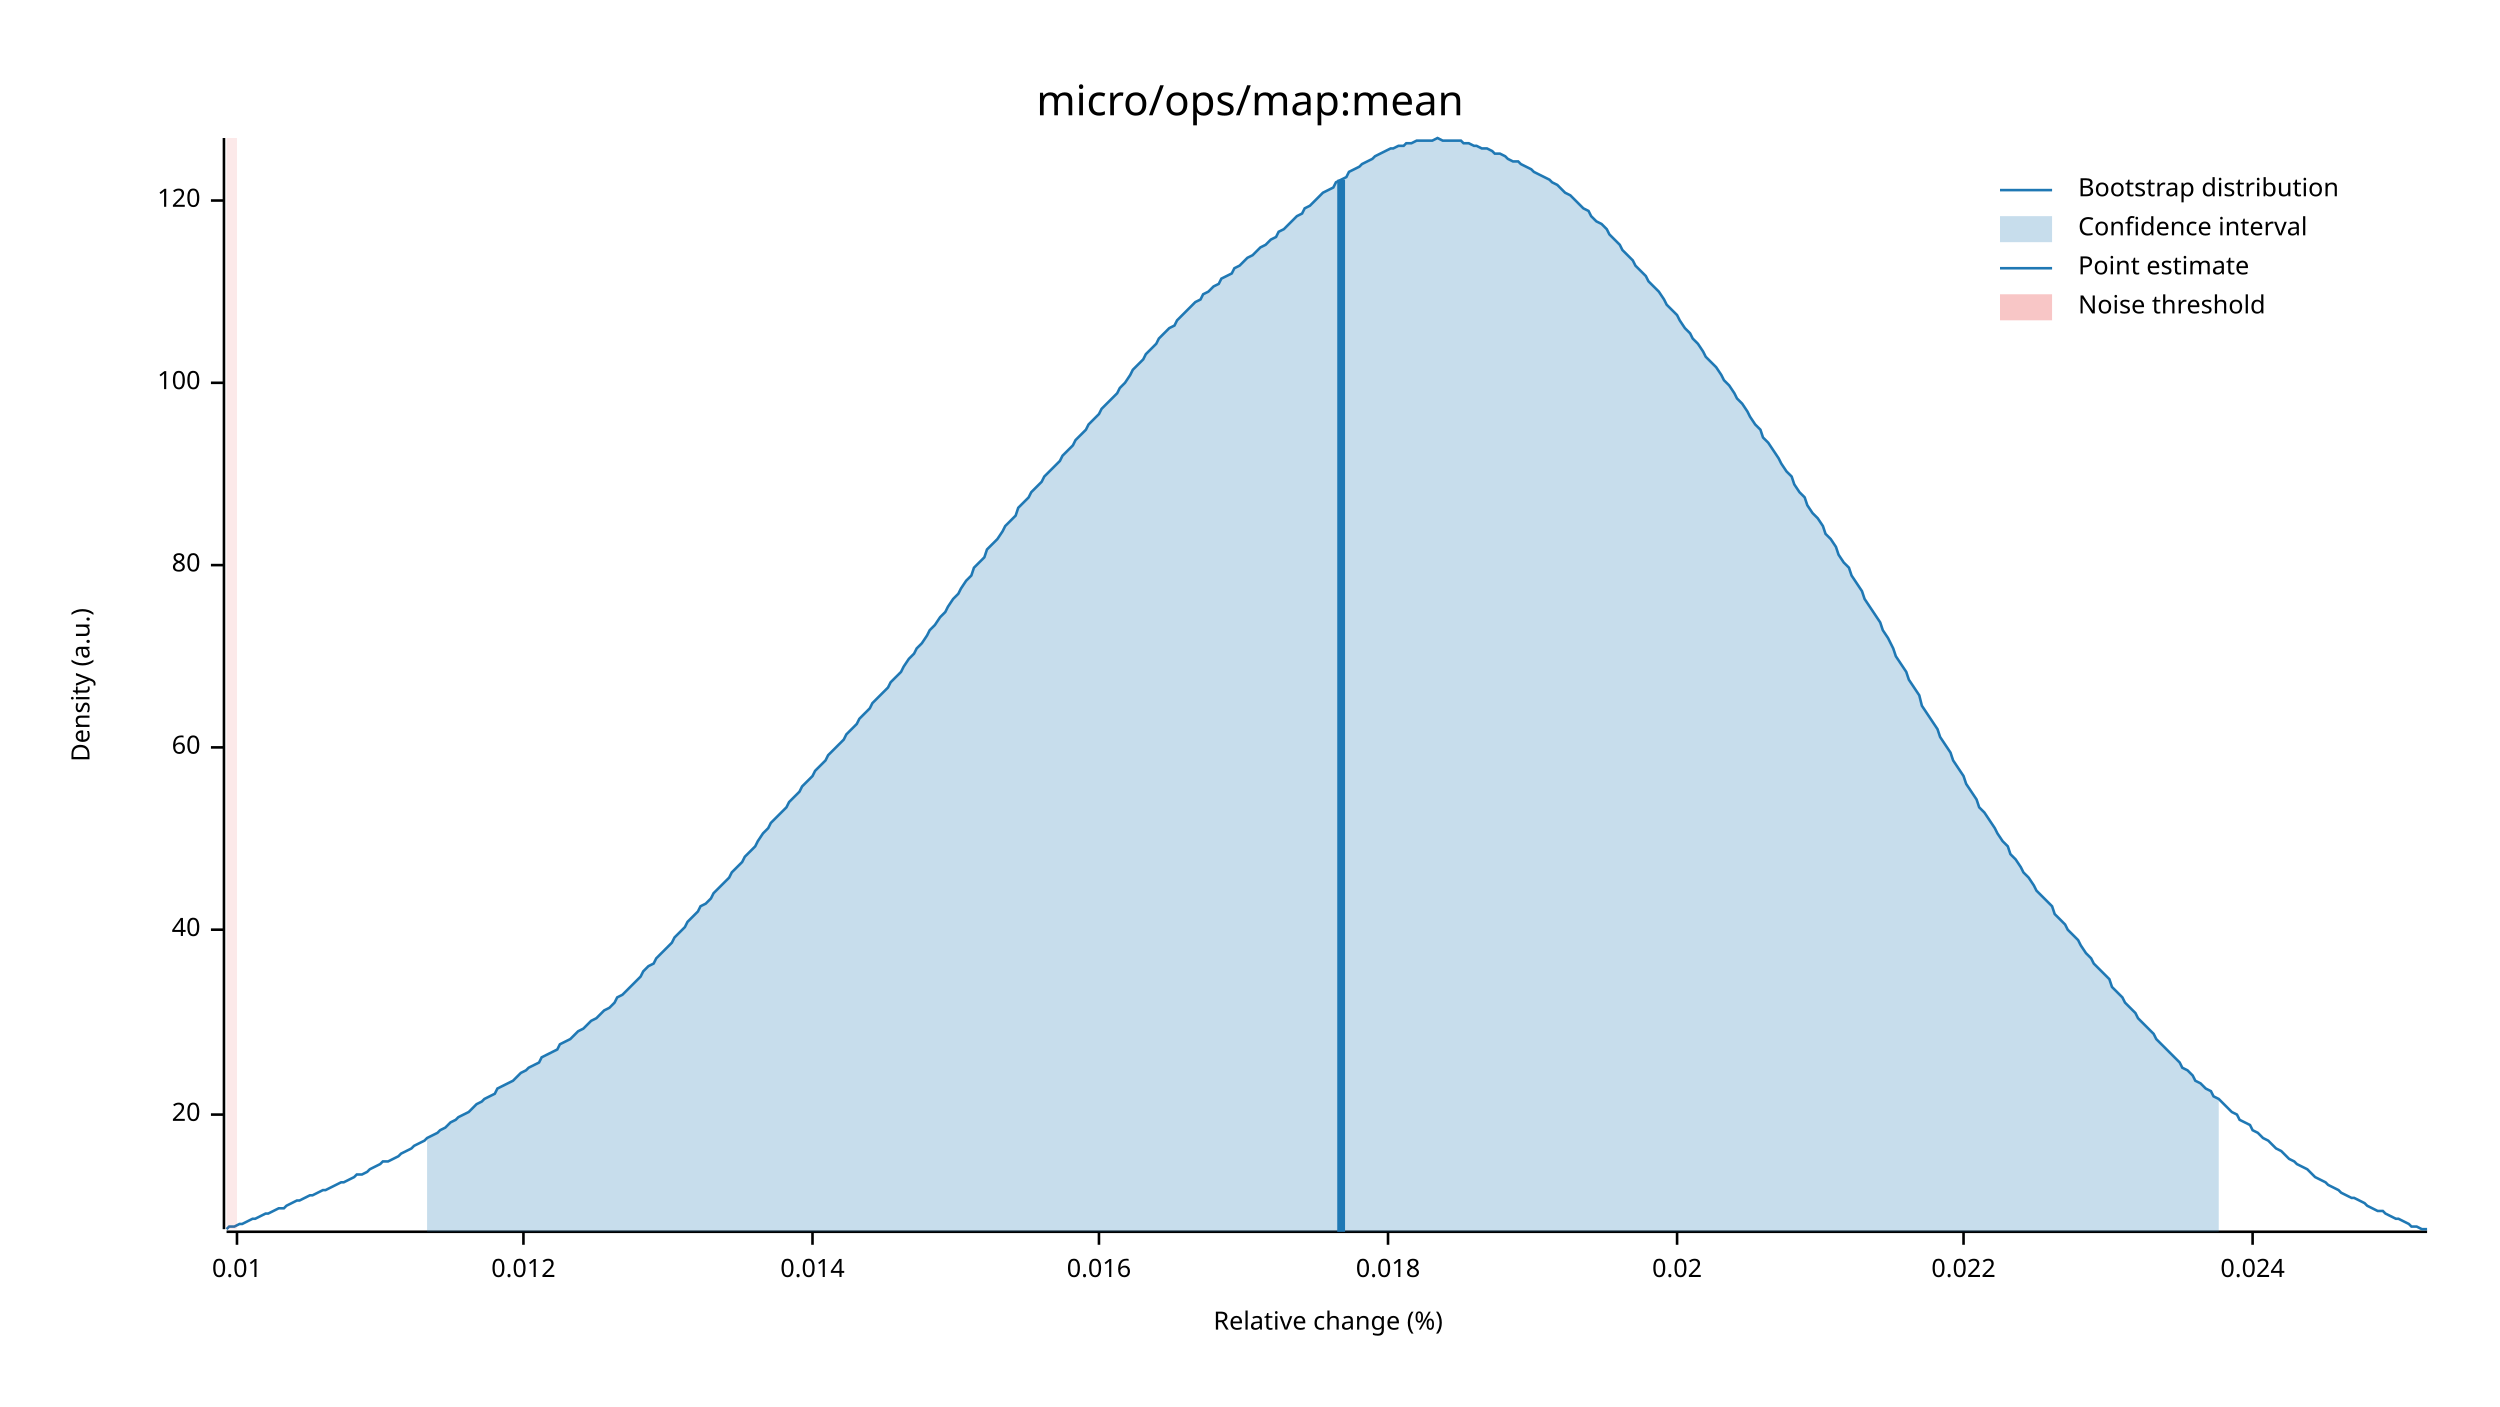
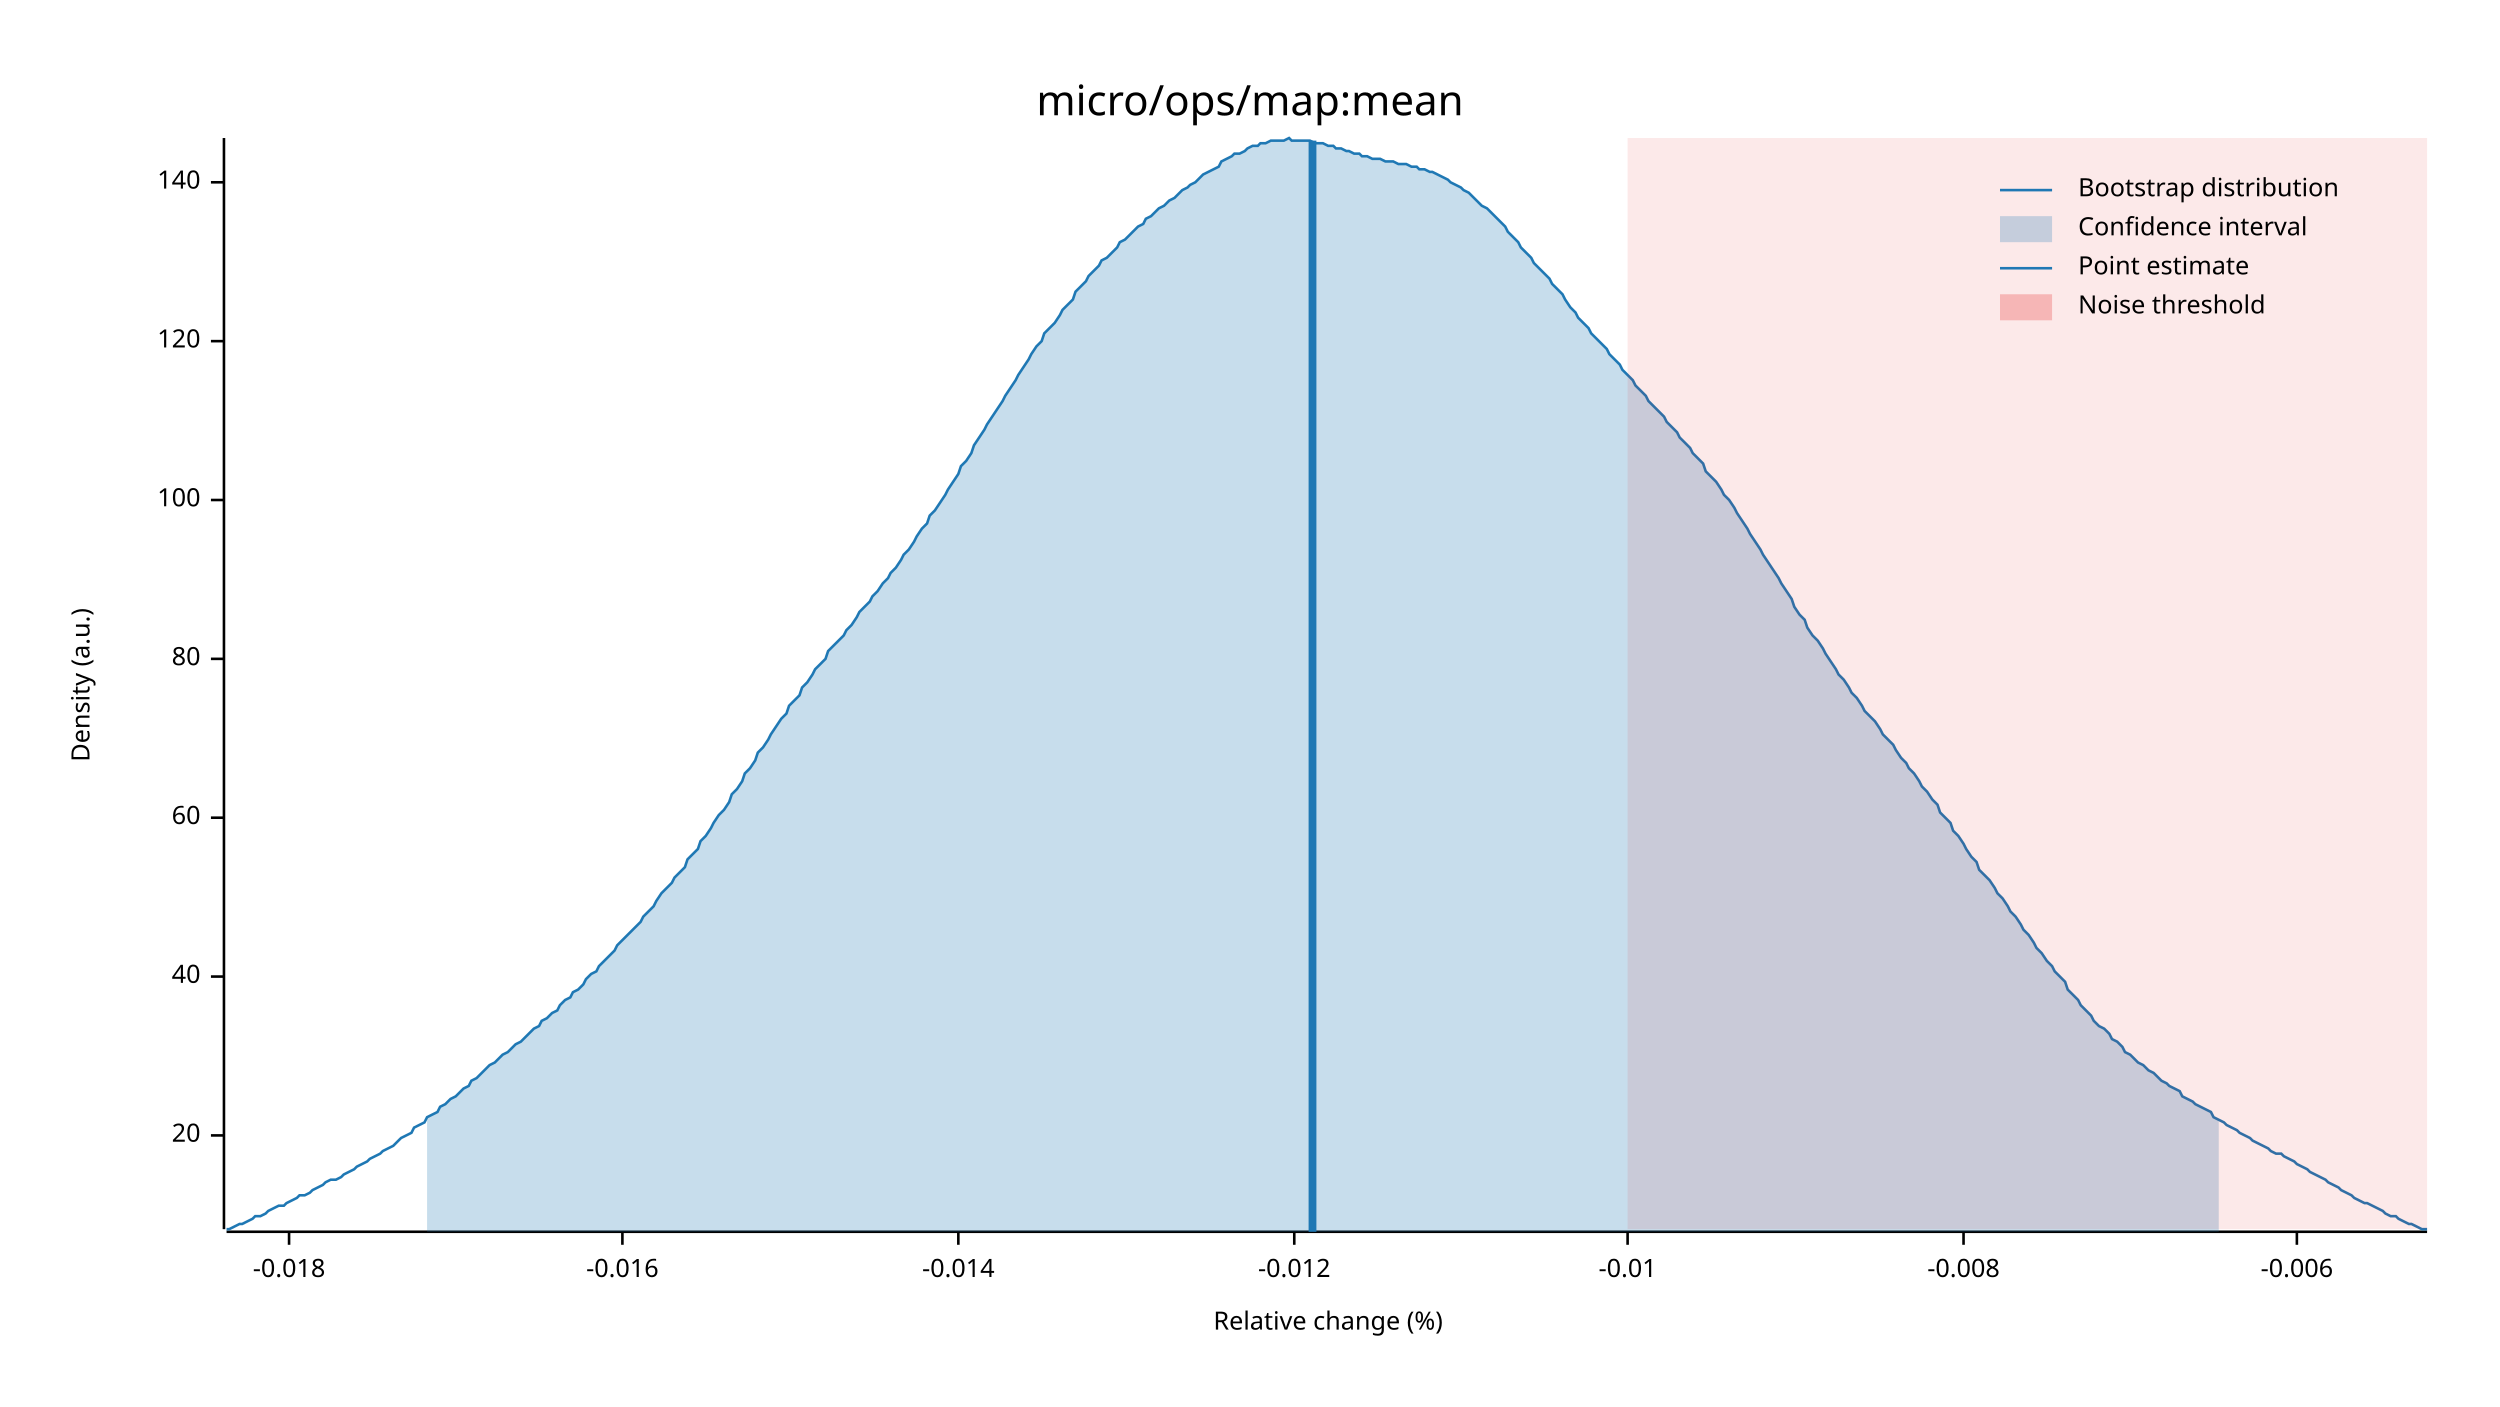
<svg xmlns="http://www.w3.org/2000/svg" width="960" height="540" viewBox="0 0 960 540">
  <text x="480" y="32" dy="0.76em" text-anchor="middle" font-family="sans-serif" font-size="16.129" opacity="1" fill="#000000">
micro/ops/map:mean
</text>
  <text x="27" y="263" dy="0.76em" text-anchor="middle" font-family="sans-serif" font-size="9.677" opacity="1" fill="#000000" transform="rotate(270, 27, 263)">
Density (a.u.)
</text>
  <text x="510" y="513" dy="-0.5ex" text-anchor="middle" font-family="sans-serif" font-size="9.677" opacity="1" fill="#000000">
Relative change (%)
</text>
  <polyline fill="none" opacity="1" stroke="#000000" stroke-width="1" points="86,53 86,472 " />
-   <text x="77" y="428" dy="0.5ex" text-anchor="end" font-family="sans-serif" font-size="9.677" opacity="1" fill="#000000">
+   <text x="77" y="436" dy="0.5ex" text-anchor="end" font-family="sans-serif" font-size="9.677" opacity="1" fill="#000000">
20
</text>
-   <polyline fill="none" opacity="1" stroke="#000000" stroke-width="1" points="81,428 86,428 " />
-   <text x="77" y="357" dy="0.5ex" text-anchor="end" font-family="sans-serif" font-size="9.677" opacity="1" fill="#000000">
+   <polyline fill="none" opacity="1" stroke="#000000" stroke-width="1" points="81,436 86,436 " />
+   <text x="77" y="375" dy="0.5ex" text-anchor="end" font-family="sans-serif" font-size="9.677" opacity="1" fill="#000000">
40
</text>
-   <polyline fill="none" opacity="1" stroke="#000000" stroke-width="1" points="81,357 86,357 " />
-   <text x="77" y="287" dy="0.5ex" text-anchor="end" font-family="sans-serif" font-size="9.677" opacity="1" fill="#000000">
+   <polyline fill="none" opacity="1" stroke="#000000" stroke-width="1" points="81,375 86,375 " />
+   <text x="77" y="314" dy="0.5ex" text-anchor="end" font-family="sans-serif" font-size="9.677" opacity="1" fill="#000000">
60
</text>
-   <polyline fill="none" opacity="1" stroke="#000000" stroke-width="1" points="81,287 86,287 " />
-   <text x="77" y="217" dy="0.5ex" text-anchor="end" font-family="sans-serif" font-size="9.677" opacity="1" fill="#000000">
+   <polyline fill="none" opacity="1" stroke="#000000" stroke-width="1" points="81,314 86,314 " />
+   <text x="77" y="253" dy="0.5ex" text-anchor="end" font-family="sans-serif" font-size="9.677" opacity="1" fill="#000000">
80
</text>
-   <polyline fill="none" opacity="1" stroke="#000000" stroke-width="1" points="81,217 86,217 " />
-   <text x="77" y="147" dy="0.5ex" text-anchor="end" font-family="sans-serif" font-size="9.677" opacity="1" fill="#000000">
+   <polyline fill="none" opacity="1" stroke="#000000" stroke-width="1" points="81,253 86,253 " />
+   <text x="77" y="192" dy="0.5ex" text-anchor="end" font-family="sans-serif" font-size="9.677" opacity="1" fill="#000000">
100
</text>
-   <polyline fill="none" opacity="1" stroke="#000000" stroke-width="1" points="81,147 86,147 " />
-   <text x="77" y="77" dy="0.5ex" text-anchor="end" font-family="sans-serif" font-size="9.677" opacity="1" fill="#000000">
+   <polyline fill="none" opacity="1" stroke="#000000" stroke-width="1" points="81,192 86,192 " />
+   <text x="77" y="131" dy="0.5ex" text-anchor="end" font-family="sans-serif" font-size="9.677" opacity="1" fill="#000000">
120
</text>
-   <polyline fill="none" opacity="1" stroke="#000000" stroke-width="1" points="81,77 86,77 " />
+   <polyline fill="none" opacity="1" stroke="#000000" stroke-width="1" points="81,131 86,131 " />
+   <text x="77" y="70" dy="0.5ex" text-anchor="end" font-family="sans-serif" font-size="9.677" opacity="1" fill="#000000">
+ 140
+ </text>
+   <polyline fill="none" opacity="1" stroke="#000000" stroke-width="1" points="81,70 86,70 " />
  <polyline fill="none" opacity="1" stroke="#000000" stroke-width="1" points="87,473 932,473 " />
-   <text x="91" y="483" dy="0.76em" text-anchor="middle" font-family="sans-serif" font-size="9.677" opacity="1" fill="#000000">
- 0.01
+   <text x="111" y="483" dy="0.76em" text-anchor="middle" font-family="sans-serif" font-size="9.677" opacity="1" fill="#000000">
+ -0.018
</text>
-   <polyline fill="none" opacity="1" stroke="#000000" stroke-width="1" points="91,473 91,478 " />
-   <text x="201" y="483" dy="0.76em" text-anchor="middle" font-family="sans-serif" font-size="9.677" opacity="1" fill="#000000">
- 0.012
+   <polyline fill="none" opacity="1" stroke="#000000" stroke-width="1" points="111,473 111,478 " />
+   <text x="239" y="483" dy="0.76em" text-anchor="middle" font-family="sans-serif" font-size="9.677" opacity="1" fill="#000000">
+ -0.016
</text>
-   <polyline fill="none" opacity="1" stroke="#000000" stroke-width="1" points="201,473 201,478 " />
-   <text x="312" y="483" dy="0.76em" text-anchor="middle" font-family="sans-serif" font-size="9.677" opacity="1" fill="#000000">
- 0.014
+   <polyline fill="none" opacity="1" stroke="#000000" stroke-width="1" points="239,473 239,478 " />
+   <text x="368" y="483" dy="0.76em" text-anchor="middle" font-family="sans-serif" font-size="9.677" opacity="1" fill="#000000">
+ -0.014
</text>
-   <polyline fill="none" opacity="1" stroke="#000000" stroke-width="1" points="312,473 312,478 " />
-   <text x="422" y="483" dy="0.76em" text-anchor="middle" font-family="sans-serif" font-size="9.677" opacity="1" fill="#000000">
- 0.016
+   <polyline fill="none" opacity="1" stroke="#000000" stroke-width="1" points="368,473 368,478 " />
+   <text x="497" y="483" dy="0.76em" text-anchor="middle" font-family="sans-serif" font-size="9.677" opacity="1" fill="#000000">
+ -0.012
</text>
-   <polyline fill="none" opacity="1" stroke="#000000" stroke-width="1" points="422,473 422,478 " />
-   <text x="533" y="483" dy="0.76em" text-anchor="middle" font-family="sans-serif" font-size="9.677" opacity="1" fill="#000000">
- 0.018
+   <polyline fill="none" opacity="1" stroke="#000000" stroke-width="1" points="497,473 497,478 " />
+   <text x="625" y="483" dy="0.76em" text-anchor="middle" font-family="sans-serif" font-size="9.677" opacity="1" fill="#000000">
+ -0.01
</text>
-   <polyline fill="none" opacity="1" stroke="#000000" stroke-width="1" points="533,473 533,478 " />
-   <text x="644" y="483" dy="0.76em" text-anchor="middle" font-family="sans-serif" font-size="9.677" opacity="1" fill="#000000">
- 0.02
- </text>
-   <polyline fill="none" opacity="1" stroke="#000000" stroke-width="1" points="644,473 644,478 " />
+   <polyline fill="none" opacity="1" stroke="#000000" stroke-width="1" points="625,473 625,478 " />
  <text x="754" y="483" dy="0.76em" text-anchor="middle" font-family="sans-serif" font-size="9.677" opacity="1" fill="#000000">
- 0.022
+ -0.008
</text>
  <polyline fill="none" opacity="1" stroke="#000000" stroke-width="1" points="754,473 754,478 " />
-   <text x="865" y="483" dy="0.76em" text-anchor="middle" font-family="sans-serif" font-size="9.677" opacity="1" fill="#000000">
- 0.024
+   <text x="882" y="483" dy="0.76em" text-anchor="middle" font-family="sans-serif" font-size="9.677" opacity="1" fill="#000000">
+ -0.006
</text>
-   <polyline fill="none" opacity="1" stroke="#000000" stroke-width="1" points="865,473 865,478 " />
-   <polyline fill="none" opacity="1" stroke="#1F78B4" stroke-width="1" points="87,472 88,471 90,471 92,470 93,470 95,469 97,468 98,468 100,467 102,466 103,466 105,465 107,464 109,464 110,463 112,462 114,461 115,461 117,460 119,459 120,459 122,458 124,457 125,457 127,456 129,455 131,454 132,454 134,453 136,452 137,451 139,451 141,450 142,449 144,448 146,447 147,446 149,446 151,445 153,444 154,443 156,442 158,441 159,440 161,439 163,438 164,437 166,436 168,435 169,434 171,433 173,431 175,430 176,429 178,428 180,427 181,426 183,424 185,423 186,422 188,421 190,420 191,418 193,417 195,416 197,415 198,414 200,412 202,411 203,410 205,409 207,408 208,406 210,405 212,404 214,403 215,401 217,400 219,399 220,398 222,396 224,395 225,394 227,392 229,391 230,390 232,388 234,387 236,385 237,383 239,382 241,380 242,379 244,377 246,375 247,373 249,371 251,370 252,368 254,366 256,364 258,362 259,360 261,358 263,356 264,354 266,352 268,350 269,348 271,347 273,345 274,343 276,341 278,339 280,337 281,335 283,333 285,331 286,329 288,327 290,325 291,323 293,320 295,318 296,316 298,314 300,312 302,310 303,308 305,306 307,304 308,302 310,300 312,298 313,296 315,294 317,292 318,290 320,288 322,286 324,284 325,282 327,280 329,278 330,276 332,274 334,272 335,270 337,268 339,266 341,264 342,262 344,260 346,258 347,256 349,253 351,251 352,249 354,247 356,244 357,242 359,240 361,237 363,235 364,233 366,230 368,228 369,226 371,223 373,221 374,218 376,216 378,214 379,211 381,209 383,207 385,204 386,202 388,200 390,198 391,195 393,193 395,191 396,189 398,187 400,185 401,183 403,181 405,179 407,177 408,175 410,173 412,171 413,169 415,167 417,165 418,163 420,161 422,159 423,157 425,155 427,153 429,151 430,149 432,147 434,144 435,142 437,140 439,138 440,136 442,134 444,132 445,130 447,128 449,126 451,125 452,123 454,121 456,119 457,118 459,116 461,115 462,113 464,112 466,110 468,109 469,107 471,106 473,105 474,103 476,102 478,100 479,99 481,98 483,96 484,95 486,94 488,92 490,91 491,89 493,88 495,86 496,85 498,83 500,82 501,80 503,79 505,77 506,76 508,74 510,73 512,72 513,70 515,69 517,68 518,66 520,65 522,64 523,63 525,62 527,61 528,60 530,59 532,58 534,57 535,57 537,56 539,56 540,55 542,55 544,54 545,54 547,54 549,54 550,54 552,53 554,54 556,54 557,54 559,54 561,54 562,55 564,55 566,56 567,56 569,57 571,57 573,58 574,59 576,59 578,60 579,61 581,62 583,62 584,63 586,64 588,65 589,66 591,67 593,68 595,69 596,70 598,71 600,73 601,74 603,75 605,77 606,78 608,80 610,81 611,83 613,85 615,86 617,88 618,90 620,92 622,94 623,96 625,98 627,100 628,102 630,104 632,106 633,108 635,110 637,112 639,115 640,117 642,119 644,121 645,123 647,126 649,128 650,130 652,132 654,135 655,137 657,139 659,141 661,144 662,146 664,148 666,151 667,153 669,155 671,158 672,160 674,163 676,165 677,168 679,170 681,173 683,176 684,178 686,181 688,183 689,186 691,189 693,191 694,194 696,197 698,199 700,202 701,205 703,207 705,210 706,213 708,216 710,218 711,221 713,224 715,227 716,230 718,233 720,236 722,239 723,242 725,245 727,249 728,252 730,255 732,258 733,261 735,264 737,267 738,271 740,274 742,277 744,280 745,283 747,286 749,289 750,292 752,295 754,298 755,301 757,304 759,307 760,310 762,312 764,315 766,318 767,320 769,323 771,325 772,328 774,330 776,333 777,335 779,337 781,340 782,342 784,344 786,346 788,348 789,351 791,353 793,355 794,357 796,359 798,361 799,363 801,366 803,368 804,370 806,372 808,374 810,376 811,379 813,381 815,383 816,385 818,387 820,389 821,391 823,393 825,395 827,397 828,399 830,401 832,403 833,404 835,406 837,408 838,410 840,411 842,413 843,415 845,416 847,418 849,419 850,421 852,422 854,424 855,425 857,427 859,428 860,430 862,431 864,432 865,434 867,435 869,437 871,438 872,439 874,441 876,442 877,443 879,445 881,446 882,447 884,448 886,449 887,450 889,452 891,453 893,454 894,455 896,456 898,457 899,458 901,459 903,460 904,460 906,461 908,462 909,463 911,464 913,465 915,465 916,466 918,467 920,468 921,468 923,469 925,470 926,471 928,471 930,472 932,472 " />
-   <polygon opacity="0.25" fill="#1F78B4" points="164,437 166,436 168,435 169,434 171,433 173,431 175,430 176,429 178,428 180,427 181,426 183,424 185,423 186,422 188,421 190,420 191,418 193,417 195,416 197,415 198,414 200,412 202,411 203,410 205,409 207,408 208,406 210,405 212,404 214,403 215,401 217,400 219,399 220,398 222,396 224,395 225,394 227,392 229,391 230,390 232,388 234,387 236,385 237,383 239,382 241,380 242,379 244,377 246,375 247,373 249,371 251,370 252,368 254,366 256,364 258,362 259,360 261,358 263,356 264,354 266,352 268,350 269,348 271,347 273,345 274,343 276,341 278,339 280,337 281,335 283,333 285,331 286,329 288,327 290,325 291,323 293,320 295,318 296,316 298,314 300,312 302,310 303,308 305,306 307,304 308,302 310,300 312,298 313,296 315,294 317,292 318,290 320,288 322,286 324,284 325,282 327,280 329,278 330,276 332,274 334,272 335,270 337,268 339,266 341,264 342,262 344,260 346,258 347,256 349,253 351,251 352,249 354,247 356,244 357,242 359,240 361,237 363,235 364,233 366,230 368,228 369,226 371,223 373,221 374,218 376,216 378,214 379,211 381,209 383,207 385,204 386,202 388,200 390,198 391,195 393,193 395,191 396,189 398,187 400,185 401,183 403,181 405,179 407,177 408,175 410,173 412,171 413,169 415,167 417,165 418,163 420,161 422,159 423,157 425,155 427,153 429,151 430,149 432,147 434,144 435,142 437,140 439,138 440,136 442,134 444,132 445,130 447,128 449,126 451,125 452,123 454,121 456,119 457,118 459,116 461,115 462,113 464,112 466,110 468,109 469,107 471,106 473,105 474,103 476,102 478,100 479,99 481,98 483,96 484,95 486,94 488,92 490,91 491,89 493,88 495,86 496,85 498,83 500,82 501,80 503,79 505,77 506,76 508,74 510,73 512,72 513,70 515,69 517,68 518,66 520,65 522,64 523,63 525,62 527,61 528,60 530,59 532,58 534,57 535,57 537,56 539,56 540,55 542,55 544,54 545,54 547,54 549,54 550,54 552,53 554,54 556,54 557,54 559,54 561,54 562,55 564,55 566,56 567,56 569,57 571,57 573,58 574,59 576,59 578,60 579,61 581,62 583,62 584,63 586,64 588,65 589,66 591,67 593,68 595,69 596,70 598,71 600,73 601,74 603,75 605,77 606,78 608,80 610,81 611,83 613,85 615,86 617,88 618,90 620,92 622,94 623,96 625,98 627,100 628,102 630,104 632,106 633,108 635,110 637,112 639,115 640,117 642,119 644,121 645,123 647,126 649,128 650,130 652,132 654,135 655,137 657,139 659,141 661,144 662,146 664,148 666,151 667,153 669,155 671,158 672,160 674,163 676,165 677,168 679,170 681,173 683,176 684,178 686,181 688,183 689,186 691,189 693,191 694,194 696,197 698,199 700,202 701,205 703,207 705,210 706,213 708,216 710,218 711,221 713,224 715,227 716,230 718,233 720,236 722,239 723,242 725,245 727,249 728,252 730,255 732,258 733,261 735,264 737,267 738,271 740,274 742,277 744,280 745,283 747,286 749,289 750,292 752,295 754,298 755,301 757,304 759,307 760,310 762,312 764,315 766,318 767,320 769,323 771,325 772,328 774,330 776,333 777,335 779,337 781,340 782,342 784,344 786,346 788,348 789,351 791,353 793,355 794,357 796,359 798,361 799,363 801,366 803,368 804,370 806,372 808,374 810,376 811,379 813,381 815,383 816,385 818,387 820,389 821,391 823,393 825,395 827,397 828,399 830,401 832,403 833,404 835,406 837,408 838,410 840,411 842,413 843,415 845,416 847,418 849,419 850,421 852,422 852,473 164,473 " />
-   <polyline fill="none" opacity="1" stroke="#1F78B4" stroke-width="3" points="515,473 515,69 " />
-   <rect x="87" y="53" width="4" height="419" opacity="0.1" fill="#E31A1C" stroke="none" />
+   <polyline fill="none" opacity="1" stroke="#000000" stroke-width="1" points="882,473 882,478 " />
+   <polyline fill="none" opacity="1" stroke="#1F78B4" stroke-width="1" points="87,472 88,472 90,471 92,470 93,470 95,469 97,468 98,467 100,467 102,466 103,465 105,464 107,463 109,463 110,462 112,461 114,460 115,459 117,459 119,458 120,457 122,456 124,455 125,454 127,453 129,453 131,452 132,451 134,450 136,449 137,448 139,447 141,446 142,445 144,444 146,443 147,442 149,441 151,440 153,438 154,437 156,436 158,435 159,433 161,432 163,431 164,429 166,428 168,427 169,425 171,424 173,422 175,421 176,420 178,418 180,417 181,415 183,414 185,412 186,411 188,409 190,408 191,407 193,405 195,404 197,402 198,401 200,400 202,398 203,397 205,395 207,394 208,392 210,391 212,389 214,388 215,386 217,384 219,383 220,381 222,380 224,378 225,376 227,374 229,373 230,371 232,369 234,367 236,365 237,363 239,361 241,359 242,358 244,356 246,354 247,352 249,350 251,348 252,346 254,343 256,341 258,339 259,337 261,335 263,333 264,330 266,328 268,326 269,323 271,321 273,318 274,316 276,313 278,311 280,308 281,305 283,303 285,300 286,297 288,295 290,292 291,289 293,287 295,284 296,282 298,279 300,276 302,274 303,271 305,269 307,267 308,264 310,262 312,259 313,257 315,255 317,253 318,250 320,248 322,246 324,244 325,242 327,240 329,237 330,235 332,233 334,231 335,229 337,227 339,224 341,222 342,220 344,218 346,215 347,213 349,211 351,208 352,206 354,203 356,201 357,198 359,196 361,193 363,190 364,188 366,185 368,182 369,179 371,177 373,174 374,171 376,168 378,165 379,163 381,160 383,157 385,154 386,152 388,149 390,146 391,144 393,141 395,138 396,136 398,133 400,131 401,128 403,126 405,124 407,121 408,119 410,117 412,115 413,112 415,110 417,108 418,106 420,104 422,102 423,100 425,99 427,97 429,95 430,93 432,92 434,90 435,89 437,87 439,86 440,84 442,83 444,81 445,80 447,79 449,77 451,76 452,75 454,73 456,72 457,71 459,70 461,68 462,67 464,66 466,65 468,64 469,62 471,61 473,60 474,59 476,59 478,58 479,57 481,56 483,56 484,55 486,55 488,54 490,54 491,54 493,54 495,53 496,54 498,54 500,54 501,54 503,54 505,55 506,55 508,55 510,56 512,56 513,57 515,57 517,58 518,58 520,59 522,59 523,60 525,60 527,61 528,61 530,61 532,62 534,62 535,62 537,63 539,63 540,63 542,64 544,64 545,65 547,65 549,66 550,66 552,67 554,68 556,69 557,70 559,71 561,72 562,73 564,74 566,76 567,77 569,79 571,80 573,82 574,83 576,85 578,87 579,89 581,91 583,93 584,95 586,97 588,99 589,101 591,103 593,105 595,107 596,109 598,111 600,113 601,115 603,118 605,120 606,122 608,124 610,126 611,128 613,130 615,132 617,134 618,136 620,138 622,140 623,142 625,144 627,146 628,148 630,150 632,152 633,154 635,156 637,158 639,160 640,162 642,164 644,166 645,168 647,170 649,172 650,174 652,176 654,178 655,181 657,183 659,185 661,188 662,190 664,192 666,195 667,197 669,200 671,203 672,205 674,208 676,211 677,213 679,216 681,219 683,222 684,224 686,227 688,230 689,233 691,236 693,238 694,241 696,244 698,246 700,249 701,251 703,254 705,257 706,259 708,261 710,264 711,266 713,268 715,271 716,273 718,275 720,277 722,280 723,282 725,284 727,286 728,288 730,291 732,293 733,295 735,297 737,300 738,302 740,304 742,307 744,309 745,312 747,314 749,316 750,319 752,321 754,324 755,326 757,329 759,331 760,334 762,336 764,338 766,341 767,343 769,345 771,348 772,350 774,352 776,355 777,357 779,359 781,362 782,364 784,366 786,369 788,371 789,373 791,375 793,377 794,380 796,382 798,384 799,386 801,388 803,390 804,392 806,394 808,395 810,397 811,399 813,400 815,402 816,404 818,405 820,407 821,408 823,409 825,411 827,412 828,413 830,415 832,416 833,417 835,418 837,419 838,421 840,422 842,423 843,424 845,425 847,426 849,427 850,429 852,430 854,431 855,432 857,433 859,434 860,435 862,436 864,437 865,438 867,439 869,440 871,441 872,442 874,443 876,443 877,444 879,445 881,446 882,447 884,448 886,449 887,450 889,451 891,452 893,453 894,454 896,455 898,456 899,457 901,458 903,459 904,460 906,461 908,462 909,462 911,463 913,464 915,465 916,466 918,467 920,467 921,468 923,469 925,470 926,470 928,471 930,472 932,472 " />
+   <polygon opacity="0.25" fill="#1F78B4" points="164,429 166,428 168,427 169,425 171,424 173,422 175,421 176,420 178,418 180,417 181,415 183,414 185,412 186,411 188,409 190,408 191,407 193,405 195,404 197,402 198,401 200,400 202,398 203,397 205,395 207,394 208,392 210,391 212,389 214,388 215,386 217,384 219,383 220,381 222,380 224,378 225,376 227,374 229,373 230,371 232,369 234,367 236,365 237,363 239,361 241,359 242,358 244,356 246,354 247,352 249,350 251,348 252,346 254,343 256,341 258,339 259,337 261,335 263,333 264,330 266,328 268,326 269,323 271,321 273,318 274,316 276,313 278,311 280,308 281,305 283,303 285,300 286,297 288,295 290,292 291,289 293,287 295,284 296,282 298,279 300,276 302,274 303,271 305,269 307,267 308,264 310,262 312,259 313,257 315,255 317,253 318,250 320,248 322,246 324,244 325,242 327,240 329,237 330,235 332,233 334,231 335,229 337,227 339,224 341,222 342,220 344,218 346,215 347,213 349,211 351,208 352,206 354,203 356,201 357,198 359,196 361,193 363,190 364,188 366,185 368,182 369,179 371,177 373,174 374,171 376,168 378,165 379,163 381,160 383,157 385,154 386,152 388,149 390,146 391,144 393,141 395,138 396,136 398,133 400,131 401,128 403,126 405,124 407,121 408,119 410,117 412,115 413,112 415,110 417,108 418,106 420,104 422,102 423,100 425,99 427,97 429,95 430,93 432,92 434,90 435,89 437,87 439,86 440,84 442,83 444,81 445,80 447,79 449,77 451,76 452,75 454,73 456,72 457,71 459,70 461,68 462,67 464,66 466,65 468,64 469,62 471,61 473,60 474,59 476,59 478,58 479,57 481,56 483,56 484,55 486,55 488,54 490,54 491,54 493,54 495,53 496,54 498,54 500,54 501,54 503,54 505,55 506,55 508,55 510,56 512,56 513,57 515,57 517,58 518,58 520,59 522,59 523,60 525,60 527,61 528,61 530,61 532,62 534,62 535,62 537,63 539,63 540,63 542,64 544,64 545,65 547,65 549,66 550,66 552,67 554,68 556,69 557,70 559,71 561,72 562,73 564,74 566,76 567,77 569,79 571,80 573,82 574,83 576,85 578,87 579,89 581,91 583,93 584,95 586,97 588,99 589,101 591,103 593,105 595,107 596,109 598,111 600,113 601,115 603,118 605,120 606,122 608,124 610,126 611,128 613,130 615,132 617,134 618,136 620,138 622,140 623,142 625,144 627,146 628,148 630,150 632,152 633,154 635,156 637,158 639,160 640,162 642,164 644,166 645,168 647,170 649,172 650,174 652,176 654,178 655,181 657,183 659,185 661,188 662,190 664,192 666,195 667,197 669,200 671,203 672,205 674,208 676,211 677,213 679,216 681,219 683,222 684,224 686,227 688,230 689,233 691,236 693,238 694,241 696,244 698,246 700,249 701,251 703,254 705,257 706,259 708,261 710,264 711,266 713,268 715,271 716,273 718,275 720,277 722,280 723,282 725,284 727,286 728,288 730,291 732,293 733,295 735,297 737,300 738,302 740,304 742,307 744,309 745,312 747,314 749,316 750,319 752,321 754,324 755,326 757,329 759,331 760,334 762,336 764,338 766,341 767,343 769,345 771,348 772,350 774,352 776,355 777,357 779,359 781,362 782,364 784,366 786,369 788,371 789,373 791,375 793,377 794,380 796,382 798,384 799,386 801,388 803,390 804,392 806,394 808,395 810,397 811,399 813,400 815,402 816,404 818,405 820,407 821,408 823,409 825,411 827,412 828,413 830,415 832,416 833,417 835,418 837,419 838,421 840,422 842,423 843,424 845,425 847,426 849,427 850,429 852,430 852,473 164,473 " />
+   <polyline fill="none" opacity="1" stroke="#1F78B4" stroke-width="3" points="504,473 504,54 " />
+   <rect x="625" y="53" width="307" height="419" opacity="0.1" fill="#E31A1C" stroke="none" />
  <text x="798" y="68" dy="0.76em" text-anchor="start" font-family="sans-serif" font-size="9.677" opacity="1" fill="#000000">
Bootstrap distribution
</text>
  <text x="798" y="83" dy="0.76em" text-anchor="start" font-family="sans-serif" font-size="9.677" opacity="1" fill="#000000">
Confidence interval
</text>
  <text x="798" y="98" dy="0.76em" text-anchor="start" font-family="sans-serif" font-size="9.677" opacity="1" fill="#000000">
Point estimate
</text>
  <text x="798" y="113" dy="0.76em" text-anchor="start" font-family="sans-serif" font-size="9.677" opacity="1" fill="#000000">
Noise threshold
</text>
  <polyline fill="none" opacity="1" stroke="#1F78B4" stroke-width="1" points="768,73 788,73 " />
  <rect x="768" y="83" width="20" height="10" opacity="0.25" fill="#1F78B4" stroke="none" />
  <polyline fill="none" opacity="1" stroke="#1F78B4" stroke-width="1" points="768,103 788,103 " />
  <rect x="768" y="113" width="20" height="10" opacity="0.25" fill="#E31A1C" stroke="none" />
</svg>
